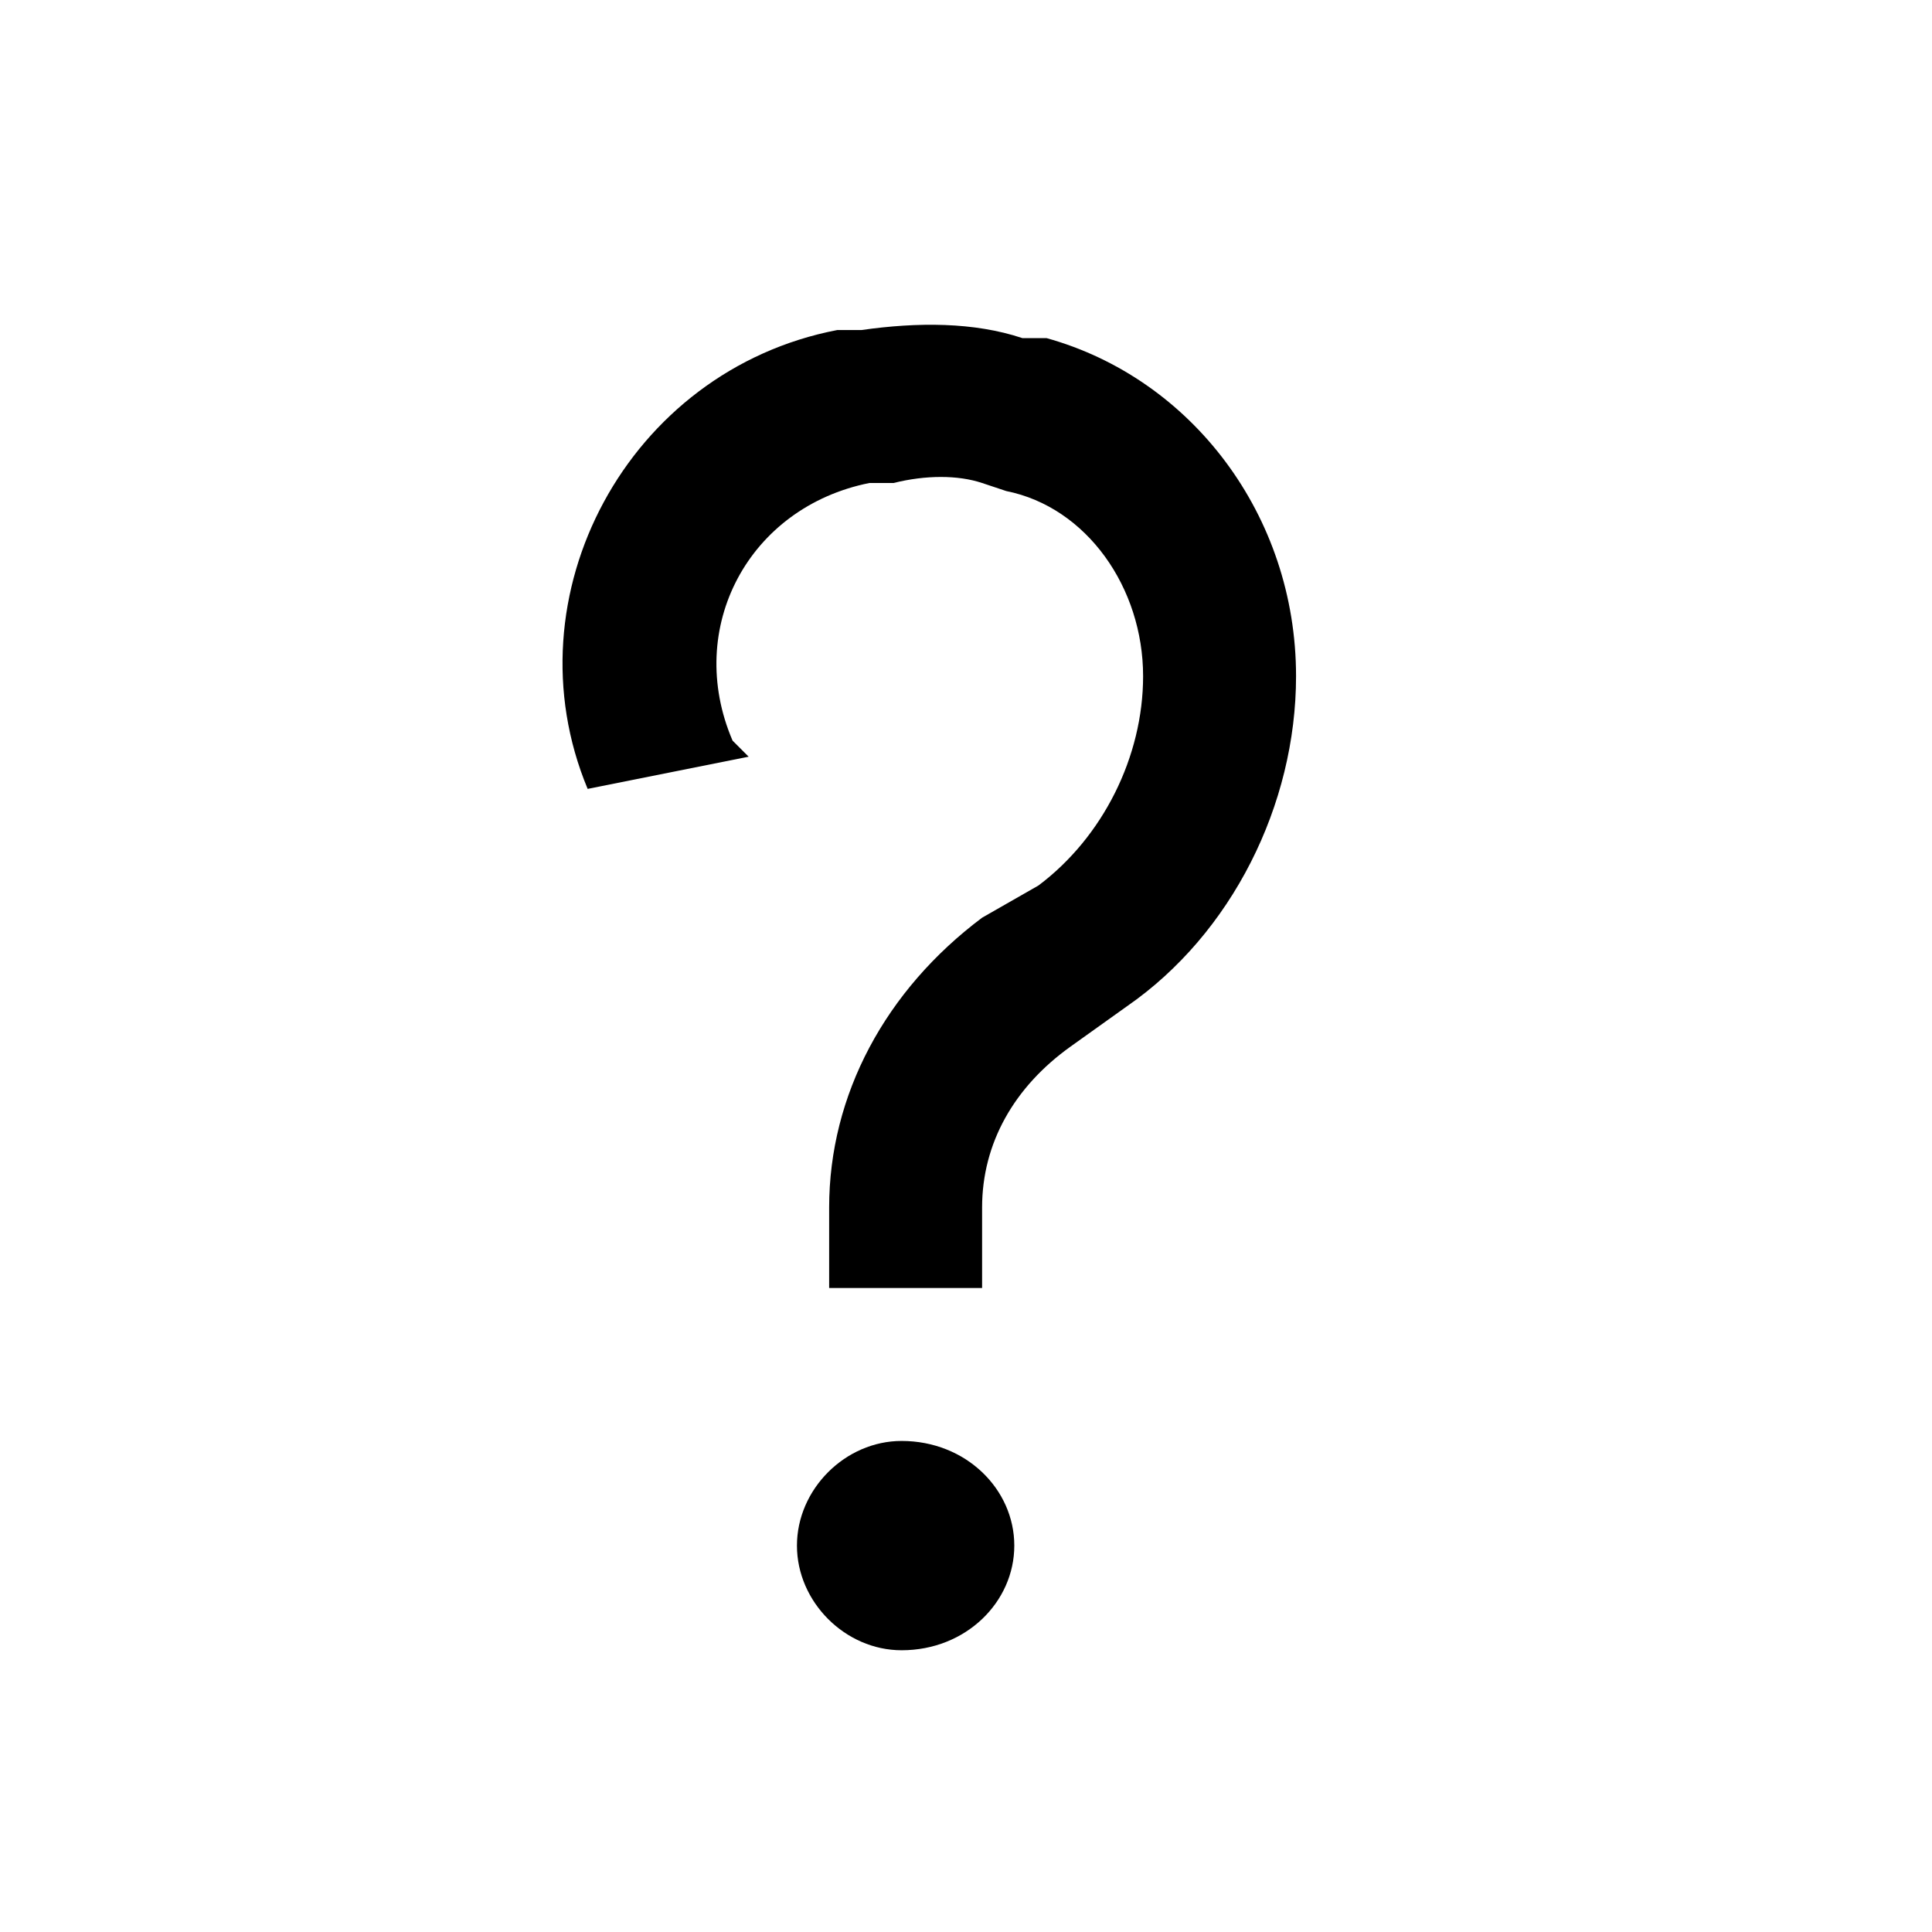
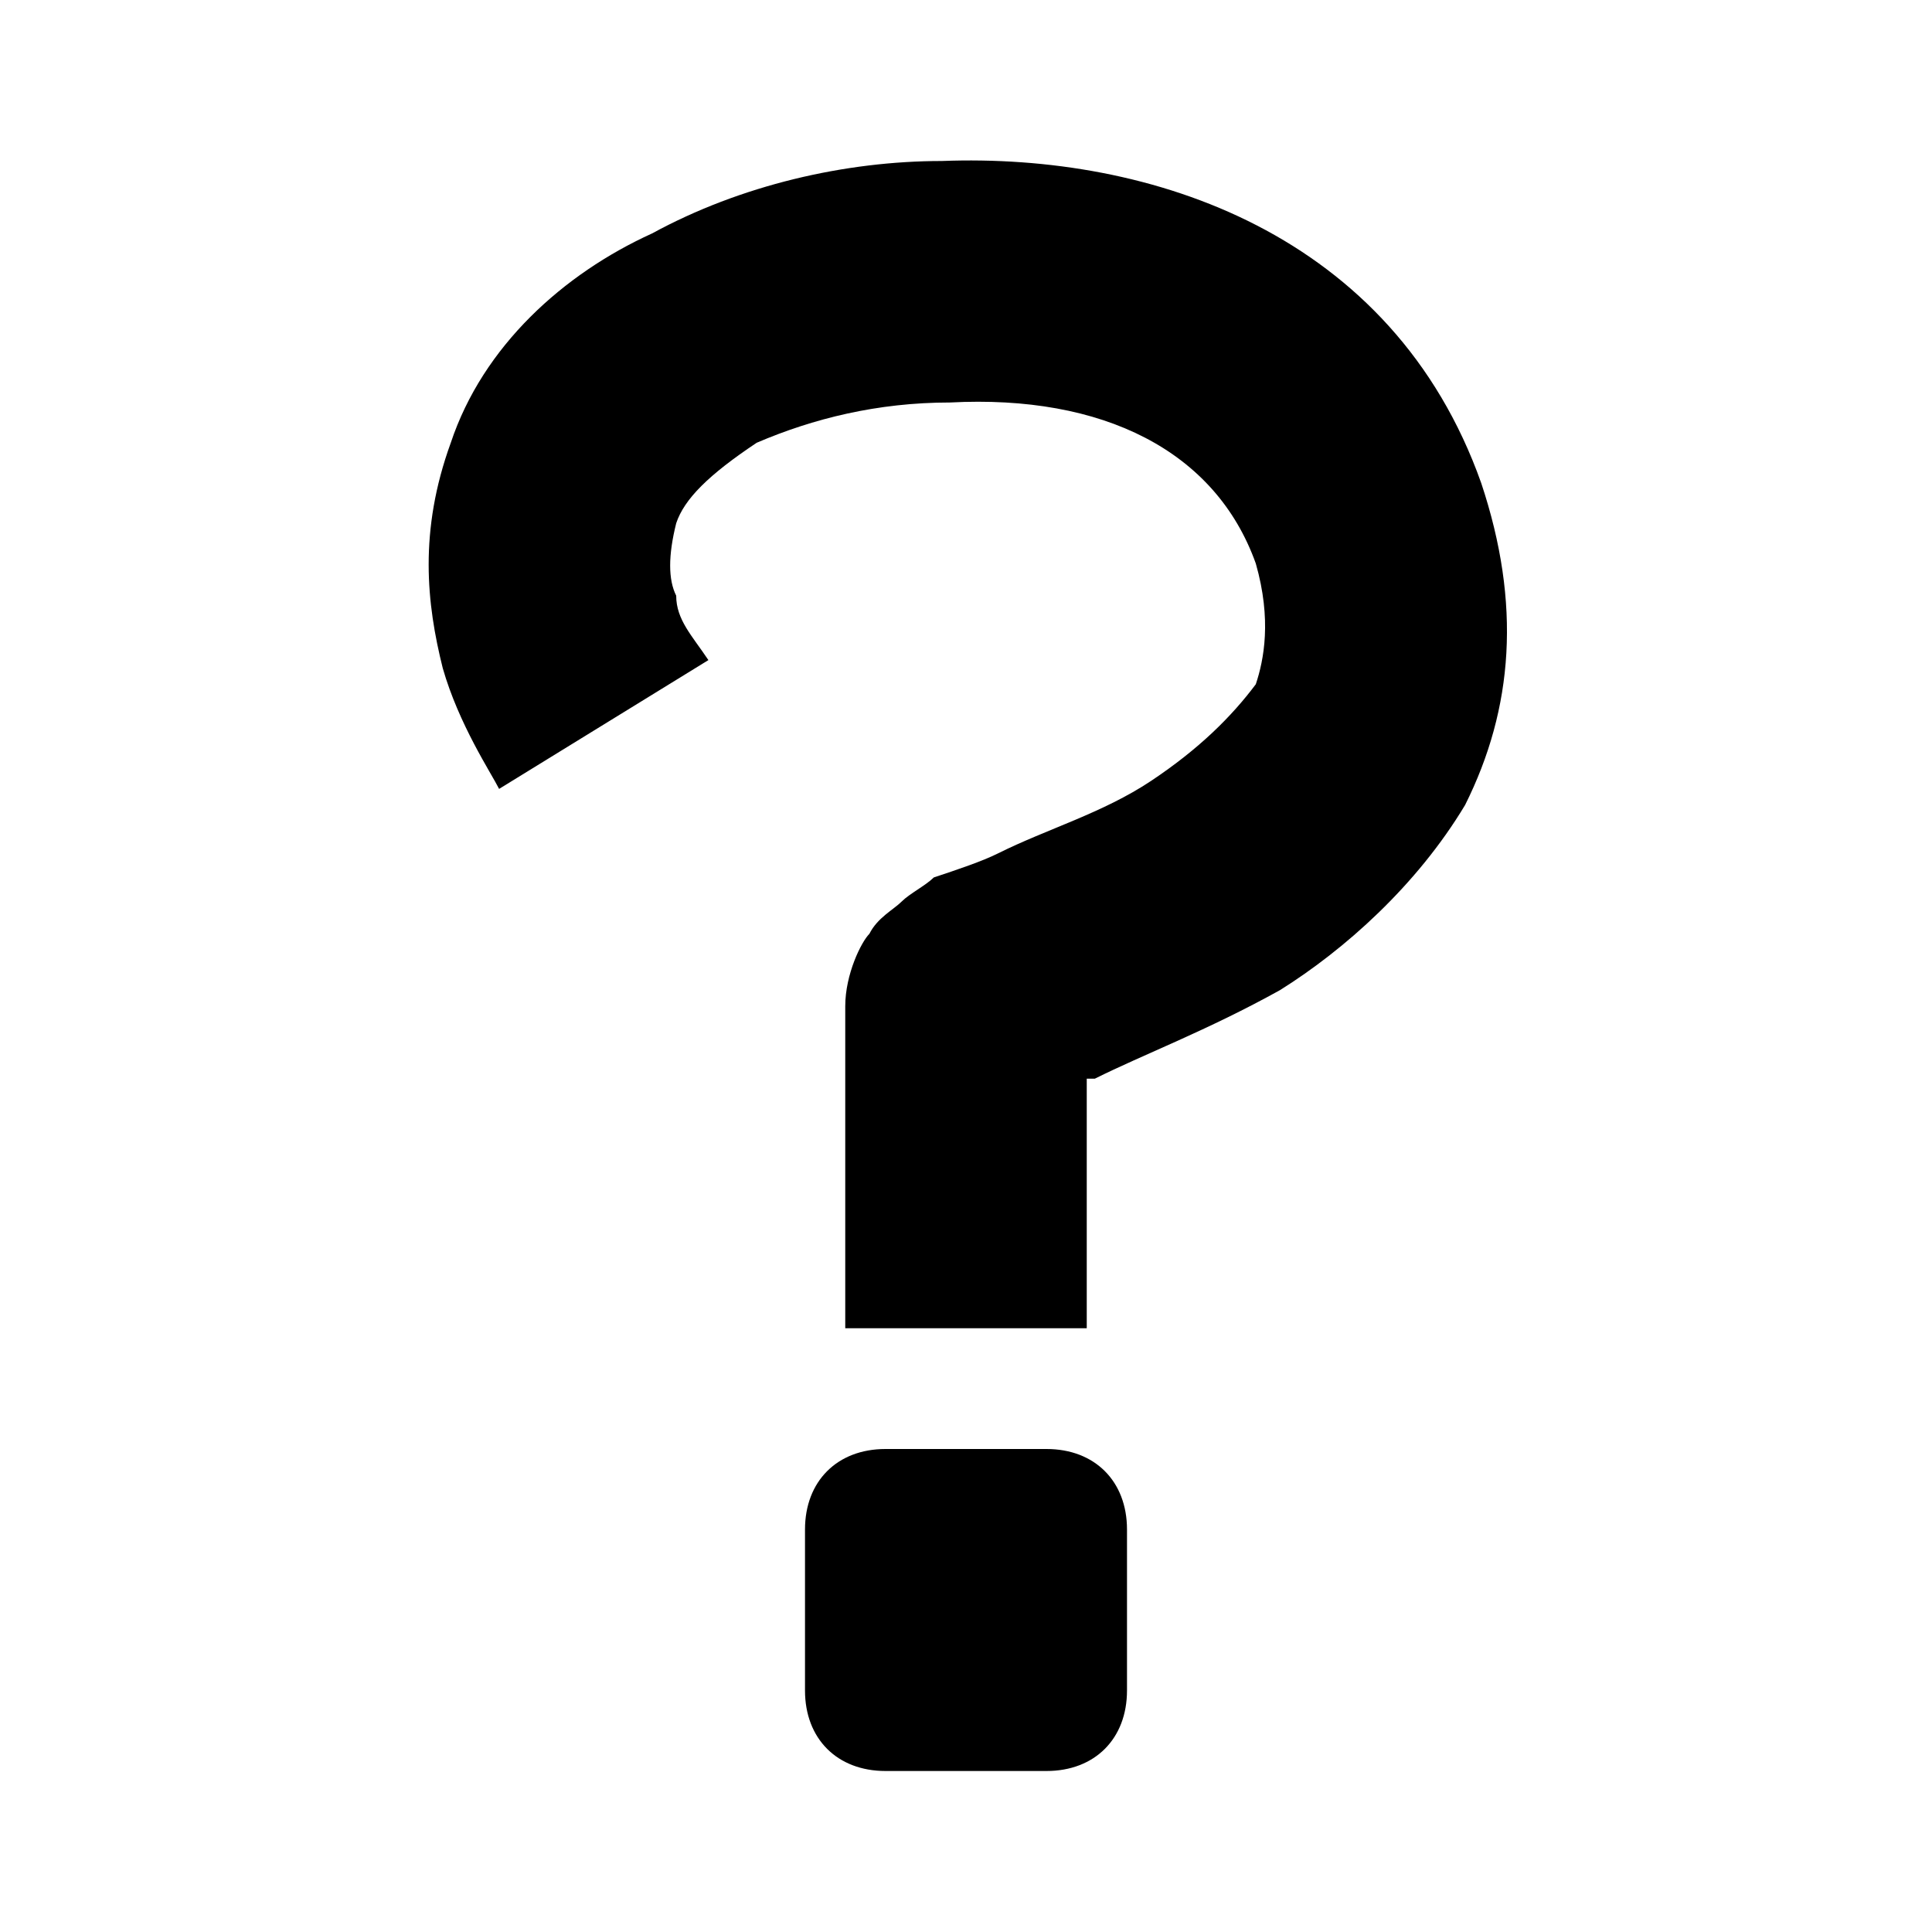
<svg xmlns="http://www.w3.org/2000/svg" viewBox="0 0 24 24">
-   <path d="M11.2 20.5C12.0 20.5 12.6 19.9 12.6 19.2C12.6 18.5 12.0 17.9 11.2 17.9C10.5 17.9 9.9 18.5 9.9 19.2C9.9 19.9 10.5 20.5 11.2 20.5Z" fill="currentColor" />
-   <path d="M10.7 4.1C11.4 4.0 12.1 4.0 12.7 4.2L13.0 4.2C14.8 4.7 16.1 6.4 16.1 8.4C16.1 10.0 15.3 11.6 14.0 12.5L13.3 13.0C12.6 13.5 12.2 14.2 12.2 15.0V16H10.3V15.0C10.3 13.6 11.0 12.3 12.2 11.4L12.9 11.0C13.7 10.4 14.2 9.4 14.2 8.4C14.2 7.3 13.5 6.3 12.5 6.1L12.2 6.0C11.9 5.9 11.5 5.9 11.1 6.0L10.8 6.0C9.3 6.3 8.5 7.8 9.1 9.2L9.3 9.4L7.3 9.8C6.3 7.4 7.8 4.6 10.4 4.1L10.7 4.1Z" fill="currentColor" />
+   <path d="M13.0 18C13.6 18.0 14.0 18.4 14.0 19V21C14.0 21.6 13.6 22.0 13.0 22H11.0C10.4 22 10.0 21.6 10.0 21V19C10.0 18.4 10.4 18 11.0 18H13.0ZM11.7 2.0C14.3 1.9 17.3 2.9 18.4 6.0C18.9 7.5 18.8 8.8 18.2 10.0C17.6 11.0 16.7 11.8 15.9 12.3C15.0 12.8 14.2 13.1 13.6 13.4C13.5 13.4 13.5 13.4 13.5 13.4V16.5H10.5V12.5C10.5 12.1 10.7 11.7 10.8 11.6C10.9 11.4 11.1 11.3 11.2 11.2C11.3 11.1 11.5 11.0 11.6 10.9C11.9 10.8 12.2 10.7 12.4 10.6C13.0 10.3 13.7 10.1 14.3 9.7C14.9 9.3 15.3 8.9 15.6 8.5C15.7 8.2 15.8 7.7 15.6 7.0C15.1 5.6 13.7 4.9 11.8 5.0C10.9 5.0 10.1 5.2 9.4 5.5C8.8 5.9 8.5 6.2 8.4 6.5C8.3 6.9 8.3 7.2 8.4 7.4C8.4 7.7 8.6 7.9 8.8 8.2L6.2 9.8C6.1 9.6 5.7 9.0 5.5 8.3C5.3 7.5 5.2 6.6 5.6 5.5C6.0 4.3 7.0 3.4 8.1 2.9C9.2 2.3 10.5 2.0 11.7 2.0Z" fill="currentColor" />
</svg>
